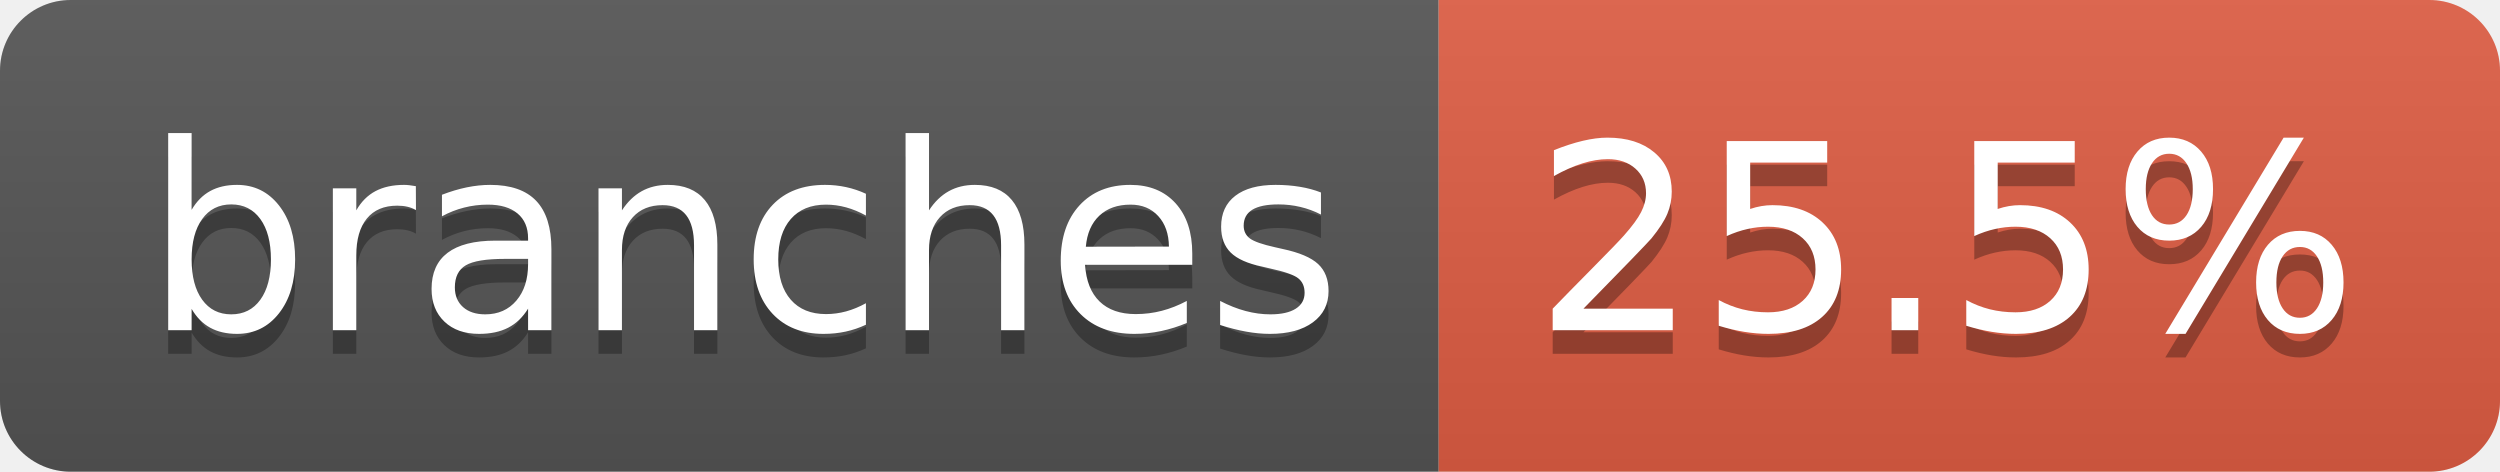
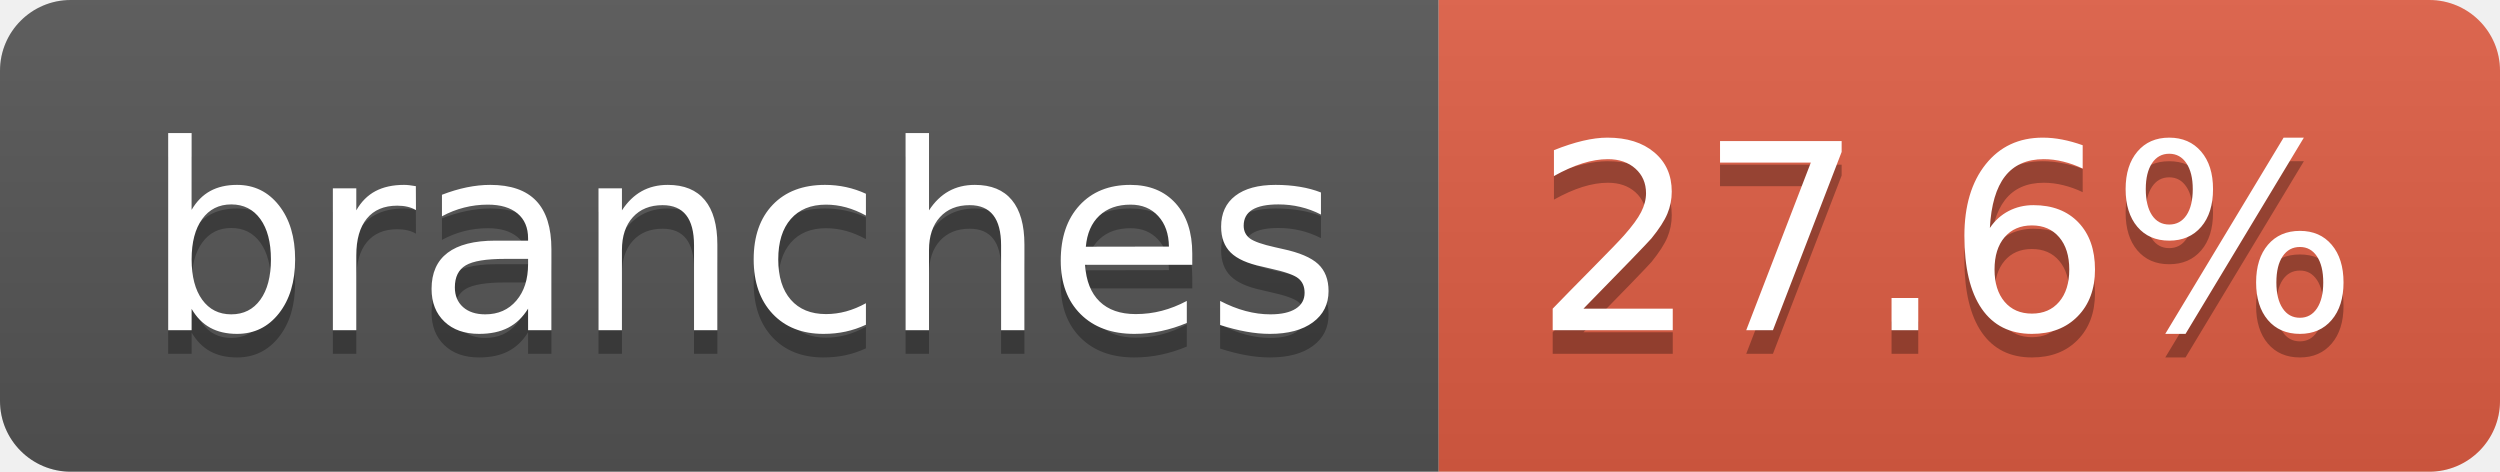
- <svg xmlns="http://www.w3.org/2000/svg" width="106" height="20" role="img" aria-label="branches: 25.5%">
+ <svg xmlns="http://www.w3.org/2000/svg" width="106" height="20" role="img" aria-label="branches: 27.6%">
  <linearGradient id="s" x2="0" y2="100%">
    <stop offset="0" stop-color="#bbb" stop-opacity=".1" />
    <stop offset="1" stop-opacity=".1" />
  </linearGradient>
  <clipPath id="r">
    <rect width="106" height="20" rx="3" fill="#fff" />
  </clipPath>
  <g clip-path="url(#r)">
    <rect width="61" height="20" fill="#555" />
    <rect x="61" width="45" height="20" fill="#e05d44" />
    <rect width="106" height="20" fill="url(#s)" />
  </g>
  <g fill="#fff" text-anchor="middle" font-family="Verdana,Geneva,DejaVu Sans,sans-serif" text-rendering="geometricPrecision" font-size="110">
    <text aria-hidden="true" x="315" y="150" fill="#010101" fill-opacity=".3" transform="scale(.1)" textLength="507">branches</text>
    <text x="315" y="140" transform="scale(.1)" fill="#fff" textLength="507">branches</text>
-     <text aria-hidden="true" x="825" y="150" fill="#010101" fill-opacity=".3" transform="scale(.1)" textLength="350">25.5%</text>
-     <text x="825" y="140" transform="scale(.1)" fill="#fff" textLength="350">25.5%</text>
+     <text aria-hidden="true" x="825" y="150" fill="#010101" fill-opacity=".3" transform="scale(.1)" textLength="350">27.6%</text>
+     <text x="825" y="140" transform="scale(.1)" fill="#fff" textLength="350">27.6%</text>
  </g>
</svg>
